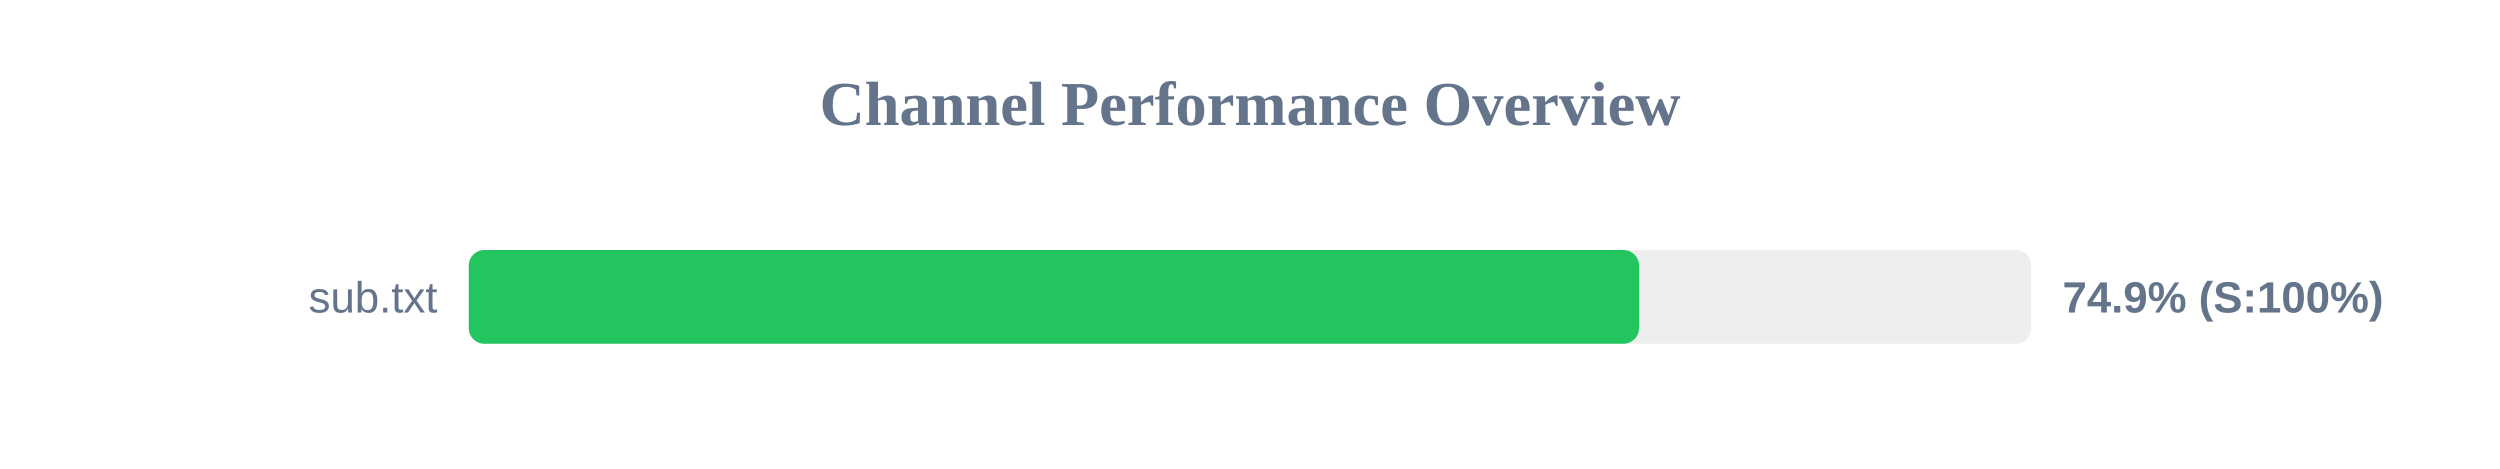
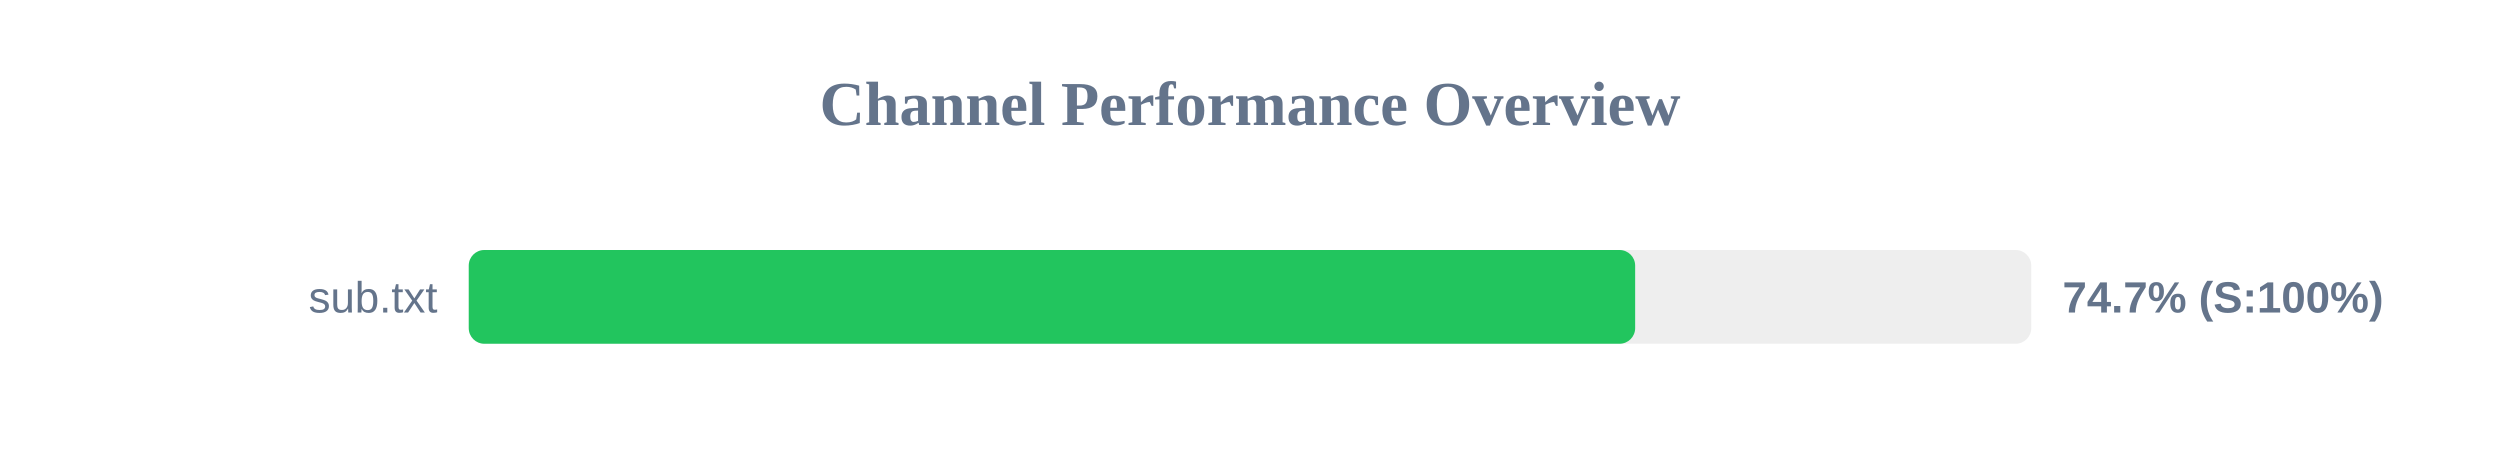
<svg xmlns="http://www.w3.org/2000/svg" width="800" height="150" version="1.1">
  <style>
        .row { font: 14px Arial; fill: #64748b; }
        .score { font: bold 14px Arial; fill: #64748b; }
    </style>
  <text x="400" y="40" text-anchor="middle" font-size="20px" font-weight="bold" fill="#64748b">Channel Performance Overview</text>
  <rect x="150" y="80" width="500" height="30" fill="#eee" rx="5" />
-   <rect x="150" y="80" width="374.5" height="30" fill="#22c55e" rx="5" />
+   <rect x="150" y="80" width="373.25" height="30" fill="#22c55e" rx="5" />
  <text x="140" y="100" text-anchor="end" class="row">sub.txt</text>
-   <text x="660" y="100" text-anchor="start" class="score">74.9% (S:100%)</text>
+   <text x="660" y="100" text-anchor="start" class="score">74.7% (S:100%)</text>
</svg>
